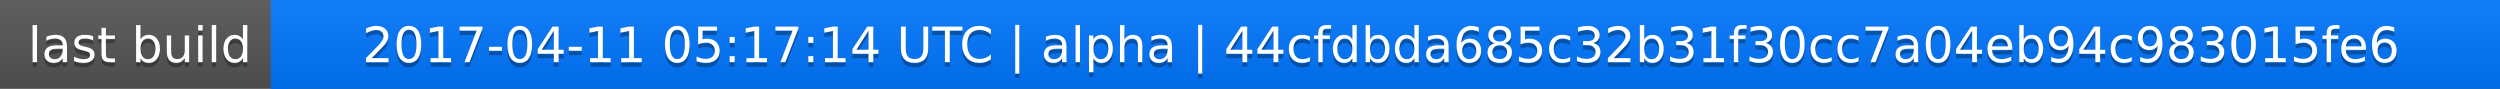
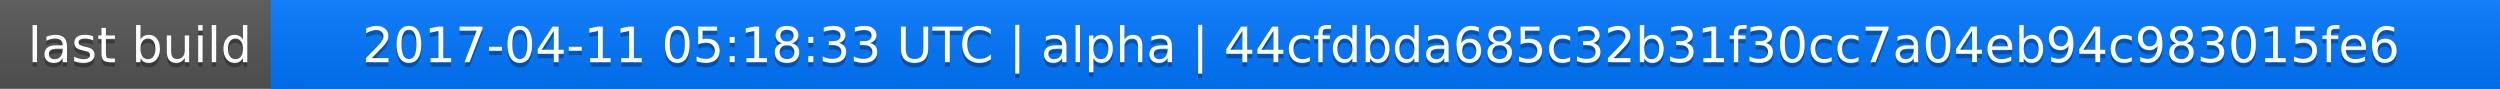
<svg xmlns="http://www.w3.org/2000/svg" width="563" height="20">
  <linearGradient id="a" x2="0" y2="100%">
    <stop offset="0" stop-color="#bbb" stop-opacity=".1" />
    <stop offset="1" stop-opacity=".1" />
  </linearGradient>
  <rect rx="0" width="563" height="20" fill="#555" />
  <rect rx="0" x="61" width="502" height="20" fill="#07f" />
  <path fill="#07f" d="M61 0h4v20h-4z" />
  <rect rx="0" width="563" height="20" fill="url(#a)" />
  <g fill="#fff" text-anchor="middle" font-family="DejaVu Sans,Verdana,Geneva,sans-serif" font-size="11">
    <text x="31.5" y="15" fill="#010101" fill-opacity=".3">last build</text>
    <text x="31.5" y="14">last build</text>
-     <text x="311" y="15" fill="#010101" fill-opacity=".3">2017-04-11 05:17:14 UTC | alpha | 44cfdbda685c32b31f30cc7a04eb94c983015fe6</text>
-     <text x="311" y="14">2017-04-11 05:17:14 UTC | alpha | 44cfdbda685c32b31f30cc7a04eb94c983015fe6</text>
+     <text x="311" y="15" fill="#010101" fill-opacity=".3">2017-04-11 05:18:33 UTC | alpha | 44cfdbda685c32b31f30cc7a04eb94c983015fe6</text>
+     <text x="311" y="14">2017-04-11 05:18:33 UTC | alpha | 44cfdbda685c32b31f30cc7a04eb94c983015fe6</text>
  </g>
</svg>
